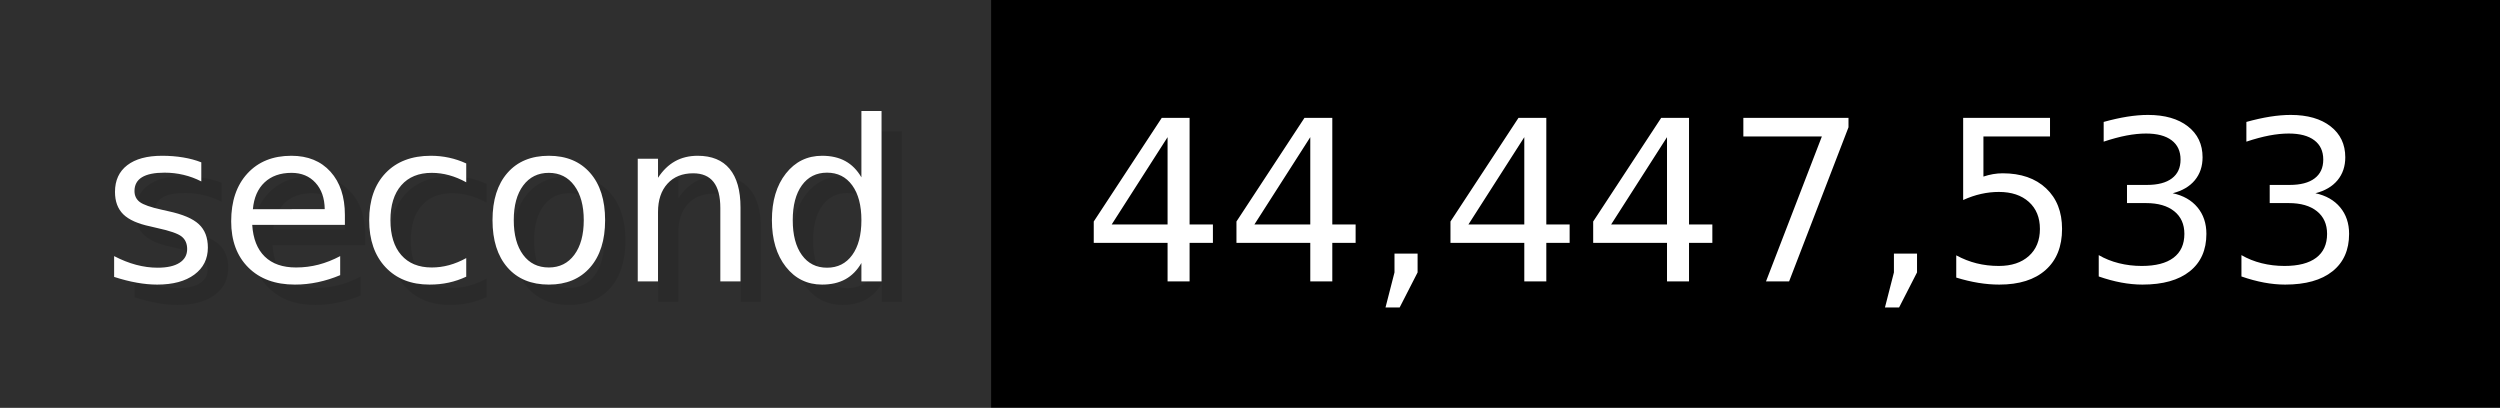
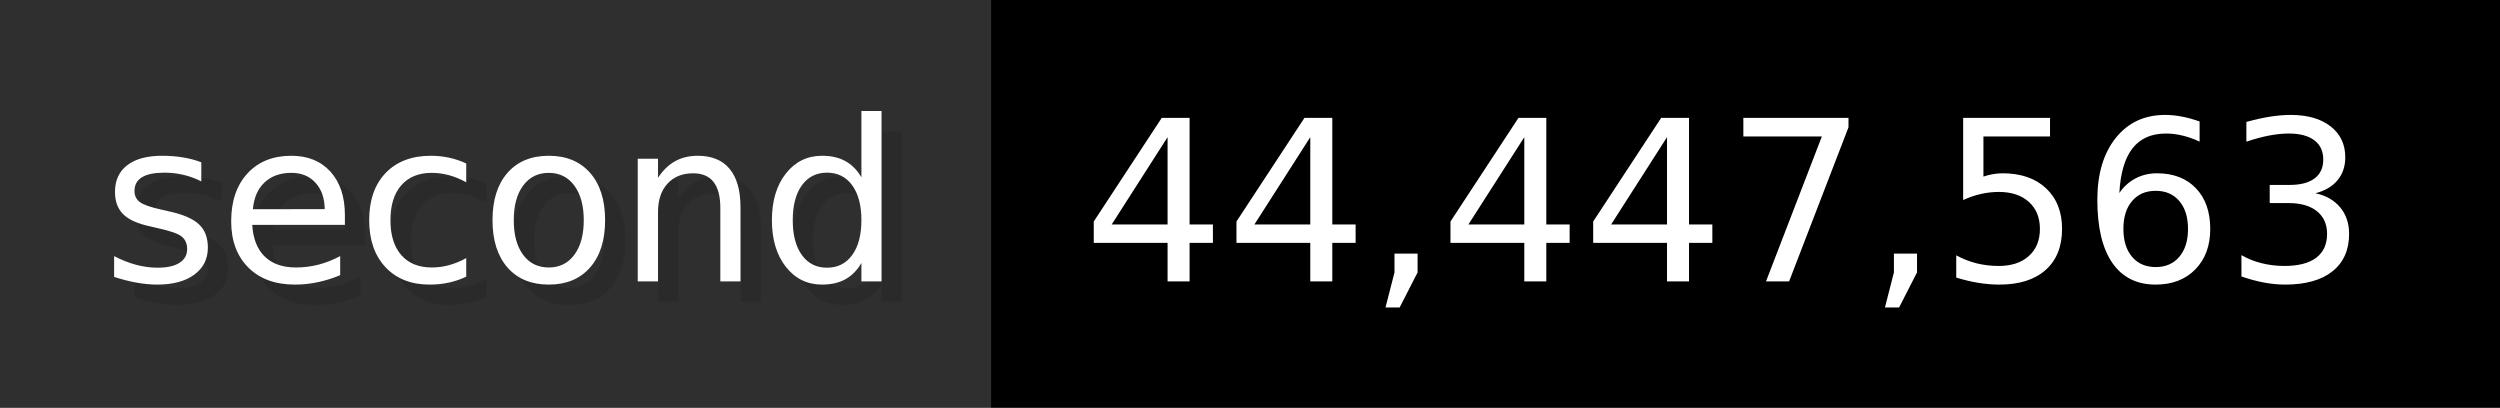
- <svg xmlns="http://www.w3.org/2000/svg" width="122.6" height="20" viewBox="0 0 1226 200" role="img" aria-label="second: 44,447,533">
+ <svg xmlns="http://www.w3.org/2000/svg" width="122.6" height="20" viewBox="0 0 1226 200" role="img" aria-label="second: 44,447,563">
  <g>
    <rect fill="#2F2F2F" width="486" height="200" />
    <rect fill="#" x="486" width="740" height="200" />
  </g>
  <g aria-hidden="true" fill="#fff" text-anchor="start" font-family="Verdana,DejaVu Sans,sans-serif" font-size="110">
    <text x="60" y="148" textLength="386" fill="#000" opacity="0.1">second</text>
    <text x="50" y="138" textLength="386">second</text>
-     <text x="541" y="148" textLength="640" fill="#000" opacity="0.1">44,447,533</text>
-     <text x="531" y="138" textLength="640">44,447,533</text>
+     <text x="541" y="148" textLength="640" fill="#000" opacity="0.1">44,447,563</text>
+     <text x="531" y="138" textLength="640">44,447,563</text>
  </g>
</svg>
